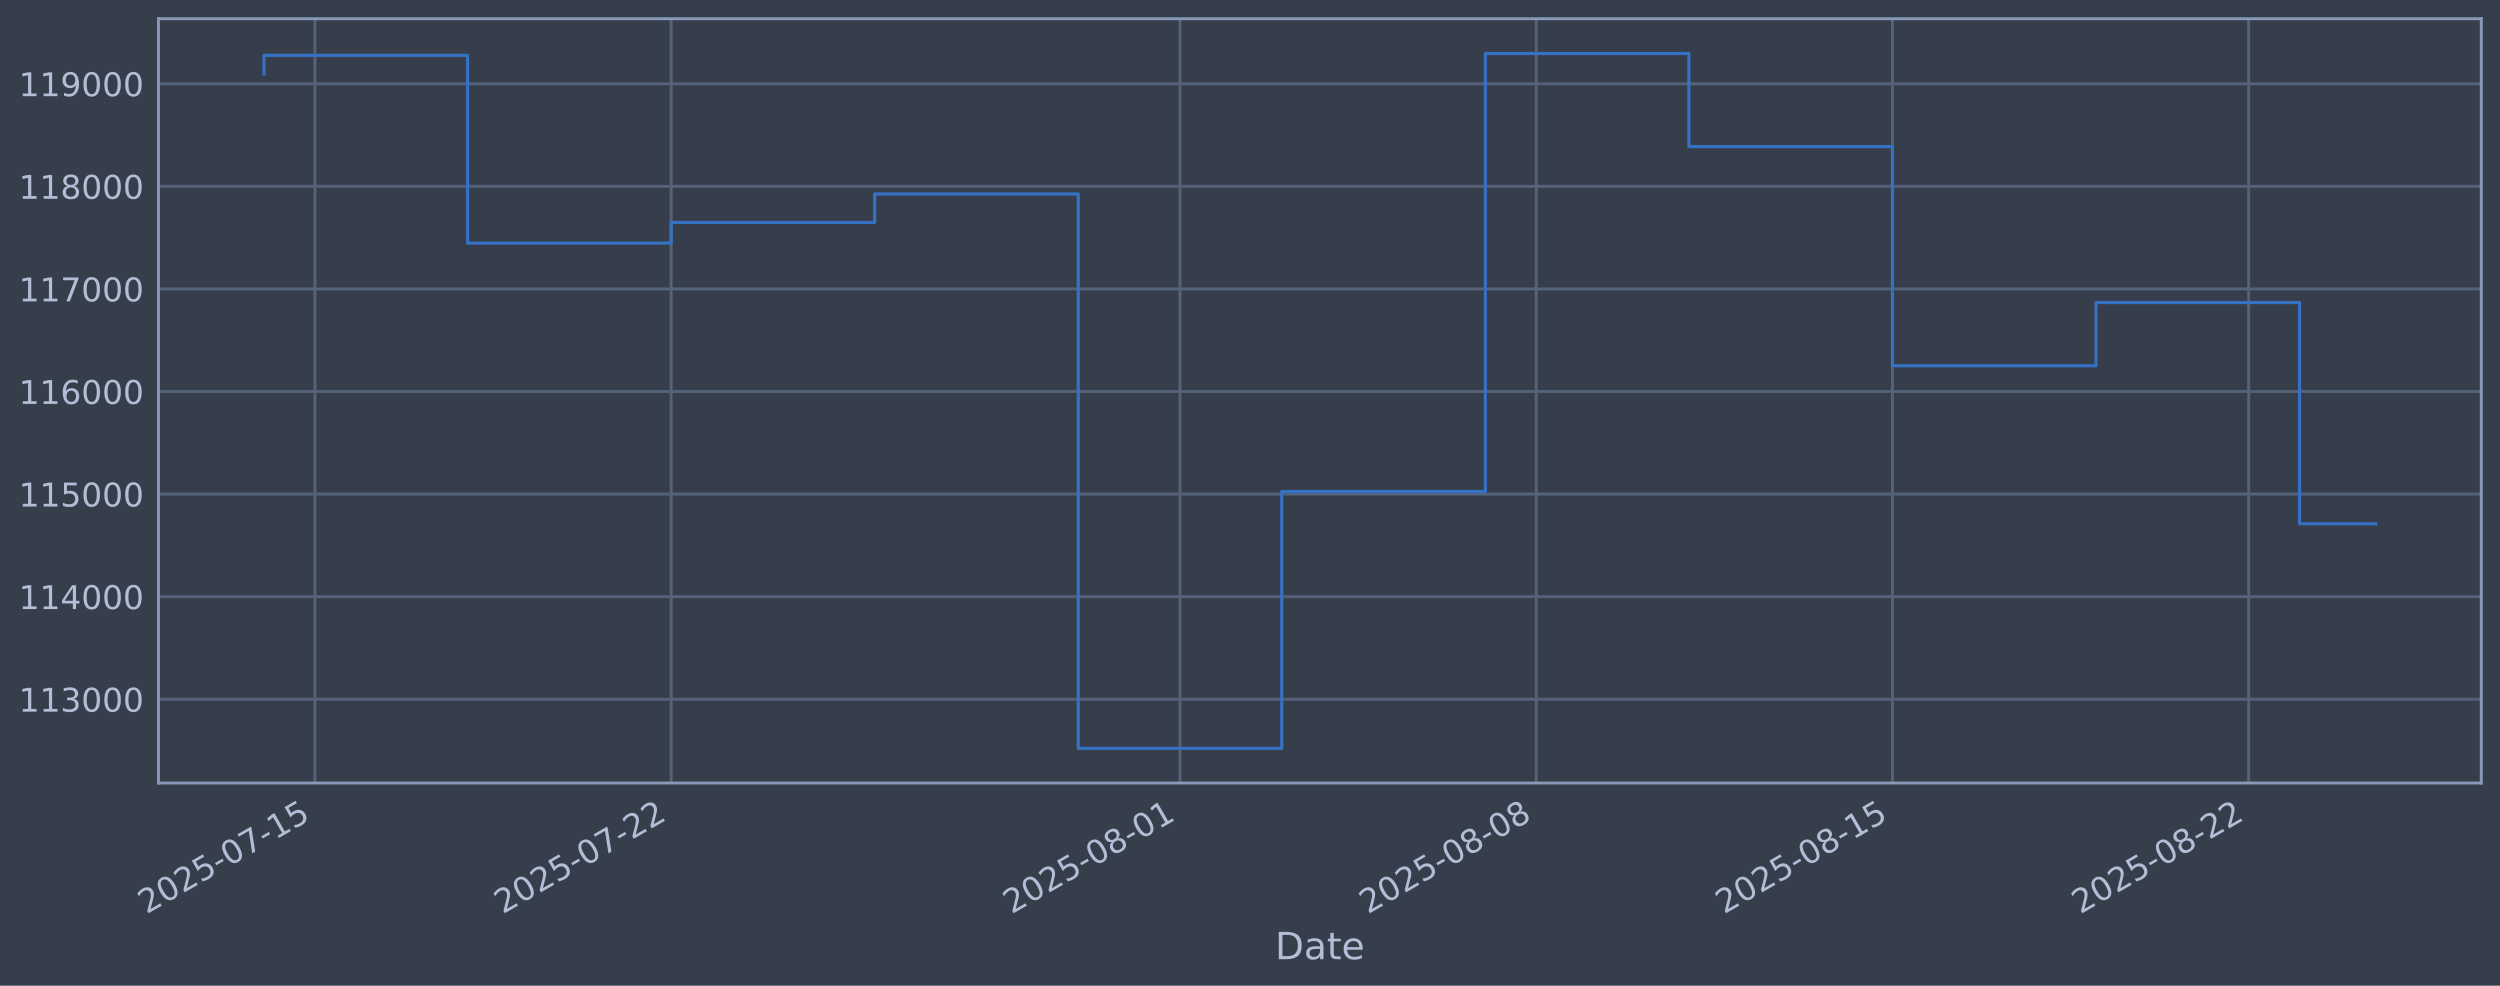
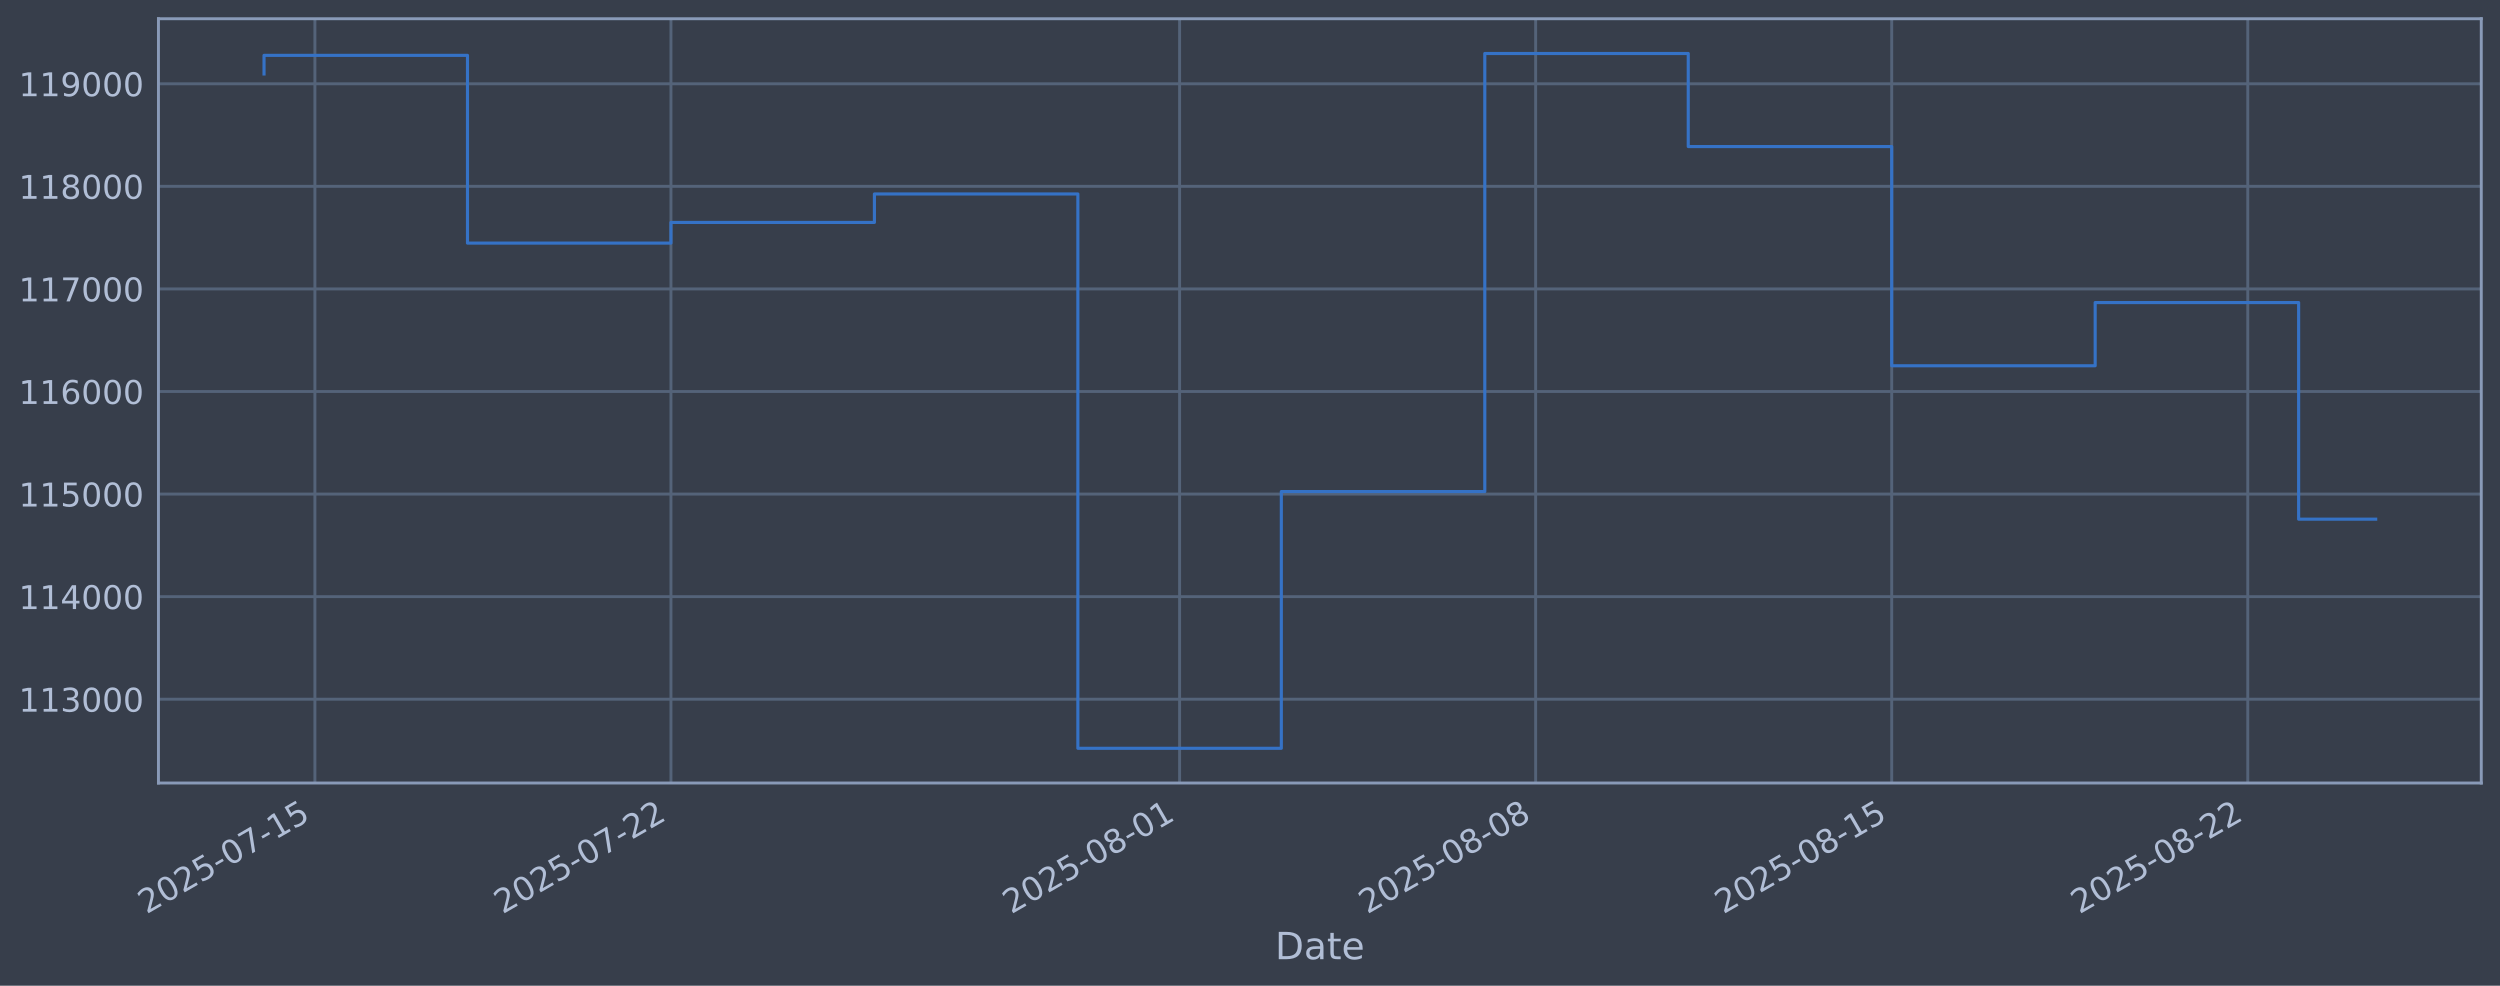
<svg xmlns="http://www.w3.org/2000/svg" xmlns:xlink="http://www.w3.org/1999/xlink" width="960.9pt" height="378.87pt" viewBox="0 0 960.9 378.87" version="1.1">
  <defs>
    <style type="text/css">*{stroke-linejoin: round; stroke-linecap: butt}</style>
  </defs>
  <g id="figure_1">
    <g id="patch_1">
      <path d="M 0 378.87  L 960.9 378.87  L 960.9 0  L 0 0  z " style="fill: #373e4b" />
    </g>
    <g id="axes_1">
      <g id="patch_2">
        <path d="M 60.901 300.96  L 953.701 300.96  L 953.701 7.2  L 60.901 7.2  z " style="fill: #373e4b" />
      </g>
      <g id="matplotlib.axis_1">
        <g id="xtick_1">
          <g id="line2d_1">
-             <path d="M 121.042 300.96  L 121.042 7.2  " clip-path="url(#p3019a57ede)" style="fill: none; stroke: #546379; stroke-width: 1.12; stroke-linecap: square" />
+             <path d="M 121.033 300.96  L 121.033 7.2  " clip-path="url(#pfdf0508358)" style="fill: none; stroke: #546379; stroke-width: 1.12; stroke-linecap: square" />
          </g>
          <g id="line2d_2" />
          <g id="text_1">
-             <g style="fill: #b1bed6" transform="translate(56.31602 351.4642) rotate(-30) scale(0.126 -0.126)">
+             <g style="fill: #b1bed6" transform="translate(56.30728 351.4642) rotate(-30) scale(0.126 -0.126)">
              <defs>
                <path id="DejaVuSans-32" d="M 1228 531  L 3431 531  L 3431 0  L 469 0  L 469 531  Q 828 903 1448 1529  Q 2069 2156 2228 2338  Q 2531 2678 2651 2914  Q 2772 3150 2772 3378  Q 2772 3750 2511 3984  Q 2250 4219 1831 4219  Q 1534 4219 1204 4116  Q 875 4013 500 3803  L 500 4441  Q 881 4594 1212 4672  Q 1544 4750 1819 4750  Q 2544 4750 2975 4387  Q 3406 4025 3406 3419  Q 3406 3131 3298 2873  Q 3191 2616 2906 2266  Q 2828 2175 2409 1742  Q 1991 1309 1228 531  z " transform="scale(0.015625)" />
                <path id="DejaVuSans-30" d="M 2034 4250  Q 1547 4250 1301 3770  Q 1056 3291 1056 2328  Q 1056 1369 1301 889  Q 1547 409 2034 409  Q 2525 409 2770 889  Q 3016 1369 3016 2328  Q 3016 3291 2770 3770  Q 2525 4250 2034 4250  z M 2034 4750  Q 2819 4750 3233 4129  Q 3647 3509 3647 2328  Q 3647 1150 3233 529  Q 2819 -91 2034 -91  Q 1250 -91 836 529  Q 422 1150 422 2328  Q 422 3509 836 4129  Q 1250 4750 2034 4750  z " transform="scale(0.015625)" />
                <path id="DejaVuSans-35" d="M 691 4666  L 3169 4666  L 3169 4134  L 1269 4134  L 1269 2991  Q 1406 3038 1543 3061  Q 1681 3084 1819 3084  Q 2600 3084 3056 2656  Q 3513 2228 3513 1497  Q 3513 744 3044 326  Q 2575 -91 1722 -91  Q 1428 -91 1123 -41  Q 819 9 494 109  L 494 744  Q 775 591 1075 516  Q 1375 441 1709 441  Q 2250 441 2565 725  Q 2881 1009 2881 1497  Q 2881 1984 2565 2268  Q 2250 2553 1709 2553  Q 1456 2553 1204 2497  Q 953 2441 691 2322  L 691 4666  z " transform="scale(0.015625)" />
                <path id="DejaVuSans-2d" d="M 313 2009  L 1997 2009  L 1997 1497  L 313 1497  L 313 2009  z " transform="scale(0.015625)" />
                <path id="DejaVuSans-37" d="M 525 4666  L 3525 4666  L 3525 4397  L 1831 0  L 1172 0  L 2766 4134  L 525 4134  L 525 4666  z " transform="scale(0.015625)" />
                <path id="DejaVuSans-31" d="M 794 531  L 1825 531  L 1825 4091  L 703 3866  L 703 4441  L 1819 4666  L 2450 4666  L 2450 531  L 3481 531  L 3481 0  L 794 0  L 794 531  z " transform="scale(0.015625)" />
              </defs>
              <use xlink:href="#DejaVuSans-32" />
              <use xlink:href="#DejaVuSans-30" transform="translate(63.62305 0)" />
              <use xlink:href="#DejaVuSans-32" transform="translate(127.2461 0)" />
              <use xlink:href="#DejaVuSans-35" transform="translate(190.8691 0)" />
              <use xlink:href="#DejaVuSans-2d" transform="translate(254.4922 0)" />
              <use xlink:href="#DejaVuSans-30" transform="translate(290.5762 0)" />
              <use xlink:href="#DejaVuSans-37" transform="translate(354.1992 0)" />
              <use xlink:href="#DejaVuSans-2d" transform="translate(417.8223 0)" />
              <use xlink:href="#DejaVuSans-31" transform="translate(453.9062 0)" />
              <use xlink:href="#DejaVuSans-35" transform="translate(517.5293 0)" />
            </g>
          </g>
        </g>
        <g id="xtick_2">
          <g id="line2d_3">
-             <path d="M 257.956 300.96  L 257.956 7.2  " clip-path="url(#p3019a57ede)" style="fill: none; stroke: #546379; stroke-width: 1.12; stroke-linecap: square" />
+             <path d="M 257.886 300.96  L 257.886 7.2  " clip-path="url(#pfdf0508358)" style="fill: none; stroke: #546379; stroke-width: 1.12; stroke-linecap: square" />
          </g>
          <g id="line2d_4" />
          <g id="text_2">
-             <g style="fill: #b1bed6" transform="translate(193.2305 351.4642) rotate(-30) scale(0.126 -0.126)">
+             <g style="fill: #b1bed6" transform="translate(193.1605 351.4642) rotate(-30) scale(0.126 -0.126)">
              <use xlink:href="#DejaVuSans-32" />
              <use xlink:href="#DejaVuSans-30" transform="translate(63.62305 0)" />
              <use xlink:href="#DejaVuSans-32" transform="translate(127.2461 0)" />
              <use xlink:href="#DejaVuSans-35" transform="translate(190.8691 0)" />
              <use xlink:href="#DejaVuSans-2d" transform="translate(254.4922 0)" />
              <use xlink:href="#DejaVuSans-30" transform="translate(290.5762 0)" />
              <use xlink:href="#DejaVuSans-37" transform="translate(354.1992 0)" />
              <use xlink:href="#DejaVuSans-2d" transform="translate(417.8223 0)" />
              <use xlink:href="#DejaVuSans-32" transform="translate(453.9062 0)" />
              <use xlink:href="#DejaVuSans-32" transform="translate(517.5293 0)" />
            </g>
          </g>
        </g>
        <g id="xtick_3">
          <g id="line2d_5">
-             <path d="M 453.548 300.96  L 453.548 7.2  " clip-path="url(#p3019a57ede)" style="fill: none; stroke: #546379; stroke-width: 1.12; stroke-linecap: square" />
+             <path d="M 453.391 300.96  L 453.391 7.2  " clip-path="url(#pfdf0508358)" style="fill: none; stroke: #546379; stroke-width: 1.12; stroke-linecap: square" />
          </g>
          <g id="line2d_6" />
          <g id="text_3">
-             <g style="fill: #b1bed6" transform="translate(388.8225 351.4642) rotate(-30) scale(0.126 -0.126)">
+             <g style="fill: #b1bed6" transform="translate(388.6652 351.4642) rotate(-30) scale(0.126 -0.126)">
              <defs>
                <path id="DejaVuSans-38" d="M 2034 2216  Q 1584 2216 1326 1975  Q 1069 1734 1069 1313  Q 1069 891 1326 650  Q 1584 409 2034 409  Q 2484 409 2743 651  Q 3003 894 3003 1313  Q 3003 1734 2745 1975  Q 2488 2216 2034 2216  z M 1403 2484  Q 997 2584 770 2862  Q 544 3141 544 3541  Q 544 4100 942 4425  Q 1341 4750 2034 4750  Q 2731 4750 3128 4425  Q 3525 4100 3525 3541  Q 3525 3141 3298 2862  Q 3072 2584 2669 2484  Q 3125 2378 3379 2068  Q 3634 1759 3634 1313  Q 3634 634 3220 271  Q 2806 -91 2034 -91  Q 1263 -91 848 271  Q 434 634 434 1313  Q 434 1759 690 2068  Q 947 2378 1403 2484  z M 1172 3481  Q 1172 3119 1398 2916  Q 1625 2713 2034 2713  Q 2441 2713 2670 2916  Q 2900 3119 2900 3481  Q 2900 3844 2670 4047  Q 2441 4250 2034 4250  Q 1625 4250 1398 4047  Q 1172 3844 1172 3481  z " transform="scale(0.015625)" />
              </defs>
              <use xlink:href="#DejaVuSans-32" />
              <use xlink:href="#DejaVuSans-30" transform="translate(63.62305 0)" />
              <use xlink:href="#DejaVuSans-32" transform="translate(127.2461 0)" />
              <use xlink:href="#DejaVuSans-35" transform="translate(190.8691 0)" />
              <use xlink:href="#DejaVuSans-2d" transform="translate(254.4922 0)" />
              <use xlink:href="#DejaVuSans-30" transform="translate(290.5762 0)" />
              <use xlink:href="#DejaVuSans-38" transform="translate(354.1992 0)" />
              <use xlink:href="#DejaVuSans-2d" transform="translate(417.8223 0)" />
              <use xlink:href="#DejaVuSans-30" transform="translate(453.9062 0)" />
              <use xlink:href="#DejaVuSans-31" transform="translate(517.5293 0)" />
            </g>
          </g>
        </g>
        <g id="xtick_4">
          <g id="line2d_7">
-             <path d="M 590.462 300.96  L 590.462 7.2  " clip-path="url(#p3019a57ede)" style="fill: none; stroke: #546379; stroke-width: 1.12; stroke-linecap: square" />
+             <path d="M 590.244 300.96  L 590.244 7.2  " clip-path="url(#pfdf0508358)" style="fill: none; stroke: #546379; stroke-width: 1.12; stroke-linecap: square" />
          </g>
          <g id="line2d_8" />
          <g id="text_4">
-             <g style="fill: #b1bed6" transform="translate(525.737 351.4642) rotate(-30) scale(0.126 -0.126)">
+             <g style="fill: #b1bed6" transform="translate(525.5185 351.4642) rotate(-30) scale(0.126 -0.126)">
              <use xlink:href="#DejaVuSans-32" />
              <use xlink:href="#DejaVuSans-30" transform="translate(63.62305 0)" />
              <use xlink:href="#DejaVuSans-32" transform="translate(127.2461 0)" />
              <use xlink:href="#DejaVuSans-35" transform="translate(190.8691 0)" />
              <use xlink:href="#DejaVuSans-2d" transform="translate(254.4922 0)" />
              <use xlink:href="#DejaVuSans-30" transform="translate(290.5762 0)" />
              <use xlink:href="#DejaVuSans-38" transform="translate(354.1992 0)" />
              <use xlink:href="#DejaVuSans-2d" transform="translate(417.8223 0)" />
              <use xlink:href="#DejaVuSans-30" transform="translate(453.9062 0)" />
              <use xlink:href="#DejaVuSans-38" transform="translate(517.5293 0)" />
            </g>
          </g>
        </g>
        <g id="xtick_5">
          <g id="line2d_9">
-             <path d="M 727.377 300.96  L 727.377 7.2  " clip-path="url(#p3019a57ede)" style="fill: none; stroke: #546379; stroke-width: 1.12; stroke-linecap: square" />
+             <path d="M 727.097 300.96  L 727.097 7.2  " clip-path="url(#pfdf0508358)" style="fill: none; stroke: #546379; stroke-width: 1.12; stroke-linecap: square" />
          </g>
          <g id="line2d_10" />
          <g id="text_5">
-             <g style="fill: #b1bed6" transform="translate(662.6514 351.4642) rotate(-30) scale(0.126 -0.126)">
+             <g style="fill: #b1bed6" transform="translate(662.3718 351.4642) rotate(-30) scale(0.126 -0.126)">
              <use xlink:href="#DejaVuSans-32" />
              <use xlink:href="#DejaVuSans-30" transform="translate(63.62305 0)" />
              <use xlink:href="#DejaVuSans-32" transform="translate(127.2461 0)" />
              <use xlink:href="#DejaVuSans-35" transform="translate(190.8691 0)" />
              <use xlink:href="#DejaVuSans-2d" transform="translate(254.4922 0)" />
              <use xlink:href="#DejaVuSans-30" transform="translate(290.5762 0)" />
              <use xlink:href="#DejaVuSans-38" transform="translate(354.1992 0)" />
              <use xlink:href="#DejaVuSans-2d" transform="translate(417.8223 0)" />
              <use xlink:href="#DejaVuSans-31" transform="translate(453.9062 0)" />
              <use xlink:href="#DejaVuSans-35" transform="translate(517.5293 0)" />
            </g>
          </g>
        </g>
        <g id="xtick_6">
          <g id="line2d_11">
-             <path d="M 864.291 300.96  L 864.291 7.2  " clip-path="url(#p3019a57ede)" style="fill: none; stroke: #546379; stroke-width: 1.12; stroke-linecap: square" />
+             <path d="M 863.951 300.96  L 863.951 7.2  " clip-path="url(#pfdf0508358)" style="fill: none; stroke: #546379; stroke-width: 1.12; stroke-linecap: square" />
          </g>
          <g id="line2d_12" />
          <g id="text_6">
-             <g style="fill: #b1bed6" transform="translate(799.5659 351.4642) rotate(-30) scale(0.126 -0.126)">
+             <g style="fill: #b1bed6" transform="translate(799.225 351.4642) rotate(-30) scale(0.126 -0.126)">
              <use xlink:href="#DejaVuSans-32" />
              <use xlink:href="#DejaVuSans-30" transform="translate(63.62305 0)" />
              <use xlink:href="#DejaVuSans-32" transform="translate(127.2461 0)" />
              <use xlink:href="#DejaVuSans-35" transform="translate(190.8691 0)" />
              <use xlink:href="#DejaVuSans-2d" transform="translate(254.4922 0)" />
              <use xlink:href="#DejaVuSans-30" transform="translate(290.5762 0)" />
              <use xlink:href="#DejaVuSans-38" transform="translate(354.1992 0)" />
              <use xlink:href="#DejaVuSans-2d" transform="translate(417.8223 0)" />
              <use xlink:href="#DejaVuSans-32" transform="translate(453.9062 0)" />
              <use xlink:href="#DejaVuSans-32" transform="translate(517.5293 0)" />
            </g>
          </g>
        </g>
        <g id="text_7">
          <g style="fill: #b1bed6" transform="translate(490.0914 368.6753) scale(0.144 -0.144)">
            <defs>
              <path id="DejaVuSans-44" d="M 1259 4147  L 1259 519  L 2022 519  Q 2988 519 3436 956  Q 3884 1394 3884 2338  Q 3884 3275 3436 3711  Q 2988 4147 2022 4147  L 1259 4147  z M 628 4666  L 1925 4666  Q 3281 4666 3915 4102  Q 4550 3538 4550 2338  Q 4550 1131 3912 565  Q 3275 0 1925 0  L 628 0  L 628 4666  z " transform="scale(0.015625)" />
              <path id="DejaVuSans-61" d="M 2194 1759  Q 1497 1759 1228 1600  Q 959 1441 959 1056  Q 959 750 1161 570  Q 1363 391 1709 391  Q 2188 391 2477 730  Q 2766 1069 2766 1631  L 2766 1759  L 2194 1759  z M 3341 1997  L 3341 0  L 2766 0  L 2766 531  Q 2569 213 2275 61  Q 1981 -91 1556 -91  Q 1019 -91 701 211  Q 384 513 384 1019  Q 384 1609 779 1909  Q 1175 2209 1959 2209  L 2766 2209  L 2766 2266  Q 2766 2663 2505 2880  Q 2244 3097 1772 3097  Q 1472 3097 1187 3025  Q 903 2953 641 2809  L 641 3341  Q 956 3463 1253 3523  Q 1550 3584 1831 3584  Q 2591 3584 2966 3190  Q 3341 2797 3341 1997  z " transform="scale(0.015625)" />
              <path id="DejaVuSans-74" d="M 1172 4494  L 1172 3500  L 2356 3500  L 2356 3053  L 1172 3053  L 1172 1153  Q 1172 725 1289 603  Q 1406 481 1766 481  L 2356 481  L 2356 0  L 1766 0  Q 1100 0 847 248  Q 594 497 594 1153  L 594 3053  L 172 3053  L 172 3500  L 594 3500  L 594 4494  L 1172 4494  z " transform="scale(0.015625)" />
              <path id="DejaVuSans-65" d="M 3597 1894  L 3597 1613  L 953 1613  Q 991 1019 1311 708  Q 1631 397 2203 397  Q 2534 397 2845 478  Q 3156 559 3463 722  L 3463 178  Q 3153 47 2828 -22  Q 2503 -91 2169 -91  Q 1331 -91 842 396  Q 353 884 353 1716  Q 353 2575 817 3079  Q 1281 3584 2069 3584  Q 2775 3584 3186 3129  Q 3597 2675 3597 1894  z M 3022 2063  Q 3016 2534 2758 2815  Q 2500 3097 2075 3097  Q 1594 3097 1305 2825  Q 1016 2553 972 2059  L 3022 2063  z " transform="scale(0.015625)" />
            </defs>
            <use xlink:href="#DejaVuSans-44" />
            <use xlink:href="#DejaVuSans-61" transform="translate(77.00195 0)" />
            <use xlink:href="#DejaVuSans-74" transform="translate(138.2812 0)" />
            <use xlink:href="#DejaVuSans-65" transform="translate(177.4902 0)" />
          </g>
        </g>
      </g>
      <g id="matplotlib.axis_2">
        <g id="ytick_1">
          <g id="line2d_13">
-             <path d="M 60.901 268.75  L 953.701 268.75  " clip-path="url(#p3019a57ede)" style="fill: none; stroke: #546379; stroke-width: 1.12; stroke-linecap: square" />
+             <path d="M 60.901 268.75  L 953.701 268.75  " clip-path="url(#pfdf0508358)" style="fill: none; stroke: #546379; stroke-width: 1.12; stroke-linecap: square" />
          </g>
          <g id="line2d_14" />
          <g id="text_8">
            <g style="fill: #b1bed6" transform="translate(7.2 273.5373) scale(0.126 -0.126)">
              <defs>
                <path id="DejaVuSans-33" d="M 2597 2516  Q 3050 2419 3304 2112  Q 3559 1806 3559 1356  Q 3559 666 3084 287  Q 2609 -91 1734 -91  Q 1441 -91 1130 -33  Q 819 25 488 141  L 488 750  Q 750 597 1062 519  Q 1375 441 1716 441  Q 2309 441 2620 675  Q 2931 909 2931 1356  Q 2931 1769 2642 2001  Q 2353 2234 1838 2234  L 1294 2234  L 1294 2753  L 1863 2753  Q 2328 2753 2575 2939  Q 2822 3125 2822 3475  Q 2822 3834 2567 4026  Q 2313 4219 1838 4219  Q 1578 4219 1281 4162  Q 984 4106 628 3988  L 628 4550  Q 988 4650 1302 4700  Q 1616 4750 1894 4750  Q 2613 4750 3031 4423  Q 3450 4097 3450 3541  Q 3450 3153 3228 2886  Q 3006 2619 2597 2516  z " transform="scale(0.015625)" />
              </defs>
              <use xlink:href="#DejaVuSans-31" />
              <use xlink:href="#DejaVuSans-31" transform="translate(63.62305 0)" />
              <use xlink:href="#DejaVuSans-33" transform="translate(127.2461 0)" />
              <use xlink:href="#DejaVuSans-30" transform="translate(190.8691 0)" />
              <use xlink:href="#DejaVuSans-30" transform="translate(254.4922 0)" />
              <use xlink:href="#DejaVuSans-30" transform="translate(318.1152 0)" />
            </g>
          </g>
        </g>
        <g id="ytick_2">
          <g id="line2d_15">
-             <path d="M 60.901 229.325  L 953.701 229.325  " clip-path="url(#p3019a57ede)" style="fill: none; stroke: #546379; stroke-width: 1.12; stroke-linecap: square" />
+             <path d="M 60.901 229.325  L 953.701 229.325  " clip-path="url(#pfdf0508358)" style="fill: none; stroke: #546379; stroke-width: 1.12; stroke-linecap: square" />
          </g>
          <g id="line2d_16" />
          <g id="text_9">
            <g style="fill: #b1bed6" transform="translate(7.2 234.1122) scale(0.126 -0.126)">
              <defs>
                <path id="DejaVuSans-34" d="M 2419 4116  L 825 1625  L 2419 1625  L 2419 4116  z M 2253 4666  L 3047 4666  L 3047 1625  L 3713 1625  L 3713 1100  L 3047 1100  L 3047 0  L 2419 0  L 2419 1100  L 313 1100  L 313 1709  L 2253 4666  z " transform="scale(0.015625)" />
              </defs>
              <use xlink:href="#DejaVuSans-31" />
              <use xlink:href="#DejaVuSans-31" transform="translate(63.62305 0)" />
              <use xlink:href="#DejaVuSans-34" transform="translate(127.2461 0)" />
              <use xlink:href="#DejaVuSans-30" transform="translate(190.8691 0)" />
              <use xlink:href="#DejaVuSans-30" transform="translate(254.4922 0)" />
              <use xlink:href="#DejaVuSans-30" transform="translate(318.1152 0)" />
            </g>
          </g>
        </g>
        <g id="ytick_3">
          <g id="line2d_17">
-             <path d="M 60.901 189.9  L 953.701 189.9  " clip-path="url(#p3019a57ede)" style="fill: none; stroke: #546379; stroke-width: 1.12; stroke-linecap: square" />
+             <path d="M 60.901 189.9  L 953.701 189.9  " clip-path="url(#pfdf0508358)" style="fill: none; stroke: #546379; stroke-width: 1.12; stroke-linecap: square" />
          </g>
          <g id="line2d_18" />
          <g id="text_10">
            <g style="fill: #b1bed6" transform="translate(7.2 194.6871) scale(0.126 -0.126)">
              <use xlink:href="#DejaVuSans-31" />
              <use xlink:href="#DejaVuSans-31" transform="translate(63.62305 0)" />
              <use xlink:href="#DejaVuSans-35" transform="translate(127.2461 0)" />
              <use xlink:href="#DejaVuSans-30" transform="translate(190.8691 0)" />
              <use xlink:href="#DejaVuSans-30" transform="translate(254.4922 0)" />
              <use xlink:href="#DejaVuSans-30" transform="translate(318.1152 0)" />
            </g>
          </g>
        </g>
        <g id="ytick_4">
          <g id="line2d_19">
-             <path d="M 60.901 150.475  L 953.701 150.475  " clip-path="url(#p3019a57ede)" style="fill: none; stroke: #546379; stroke-width: 1.12; stroke-linecap: square" />
+             <path d="M 60.901 150.475  L 953.701 150.475  " clip-path="url(#pfdf0508358)" style="fill: none; stroke: #546379; stroke-width: 1.12; stroke-linecap: square" />
          </g>
          <g id="line2d_20" />
          <g id="text_11">
            <g style="fill: #b1bed6" transform="translate(7.2 155.262) scale(0.126 -0.126)">
              <defs>
                <path id="DejaVuSans-36" d="M 2113 2584  Q 1688 2584 1439 2293  Q 1191 2003 1191 1497  Q 1191 994 1439 701  Q 1688 409 2113 409  Q 2538 409 2786 701  Q 3034 994 3034 1497  Q 3034 2003 2786 2293  Q 2538 2584 2113 2584  z M 3366 4563  L 3366 3988  Q 3128 4100 2886 4159  Q 2644 4219 2406 4219  Q 1781 4219 1451 3797  Q 1122 3375 1075 2522  Q 1259 2794 1537 2939  Q 1816 3084 2150 3084  Q 2853 3084 3261 2657  Q 3669 2231 3669 1497  Q 3669 778 3244 343  Q 2819 -91 2113 -91  Q 1303 -91 875 529  Q 447 1150 447 2328  Q 447 3434 972 4092  Q 1497 4750 2381 4750  Q 2619 4750 2861 4703  Q 3103 4656 3366 4563  z " transform="scale(0.015625)" />
              </defs>
              <use xlink:href="#DejaVuSans-31" />
              <use xlink:href="#DejaVuSans-31" transform="translate(63.62305 0)" />
              <use xlink:href="#DejaVuSans-36" transform="translate(127.2461 0)" />
              <use xlink:href="#DejaVuSans-30" transform="translate(190.8691 0)" />
              <use xlink:href="#DejaVuSans-30" transform="translate(254.4922 0)" />
              <use xlink:href="#DejaVuSans-30" transform="translate(318.1152 0)" />
            </g>
          </g>
        </g>
        <g id="ytick_5">
          <g id="line2d_21">
-             <path d="M 60.901 111.05  L 953.701 111.05  " clip-path="url(#p3019a57ede)" style="fill: none; stroke: #546379; stroke-width: 1.12; stroke-linecap: square" />
+             <path d="M 60.901 111.05  L 953.701 111.05  " clip-path="url(#pfdf0508358)" style="fill: none; stroke: #546379; stroke-width: 1.12; stroke-linecap: square" />
          </g>
          <g id="line2d_22" />
          <g id="text_12">
            <g style="fill: #b1bed6" transform="translate(7.2 115.8369) scale(0.126 -0.126)">
              <use xlink:href="#DejaVuSans-31" />
              <use xlink:href="#DejaVuSans-31" transform="translate(63.62305 0)" />
              <use xlink:href="#DejaVuSans-37" transform="translate(127.2461 0)" />
              <use xlink:href="#DejaVuSans-30" transform="translate(190.8691 0)" />
              <use xlink:href="#DejaVuSans-30" transform="translate(254.4922 0)" />
              <use xlink:href="#DejaVuSans-30" transform="translate(318.1152 0)" />
            </g>
          </g>
        </g>
        <g id="ytick_6">
          <g id="line2d_23">
-             <path d="M 60.901 71.625  L 953.701 71.625  " clip-path="url(#p3019a57ede)" style="fill: none; stroke: #546379; stroke-width: 1.12; stroke-linecap: square" />
+             <path d="M 60.901 71.625  L 953.701 71.625  " clip-path="url(#pfdf0508358)" style="fill: none; stroke: #546379; stroke-width: 1.12; stroke-linecap: square" />
          </g>
          <g id="line2d_24" />
          <g id="text_13">
            <g style="fill: #b1bed6" transform="translate(7.2 76.4118) scale(0.126 -0.126)">
              <use xlink:href="#DejaVuSans-31" />
              <use xlink:href="#DejaVuSans-31" transform="translate(63.62305 0)" />
              <use xlink:href="#DejaVuSans-38" transform="translate(127.2461 0)" />
              <use xlink:href="#DejaVuSans-30" transform="translate(190.8691 0)" />
              <use xlink:href="#DejaVuSans-30" transform="translate(254.4922 0)" />
              <use xlink:href="#DejaVuSans-30" transform="translate(318.1152 0)" />
            </g>
          </g>
        </g>
        <g id="ytick_7">
          <g id="line2d_25">
-             <path d="M 60.901 32.2  L 953.701 32.2  " clip-path="url(#p3019a57ede)" style="fill: none; stroke: #546379; stroke-width: 1.12; stroke-linecap: square" />
+             <path d="M 60.901 32.2  L 953.701 32.2  " clip-path="url(#pfdf0508358)" style="fill: none; stroke: #546379; stroke-width: 1.12; stroke-linecap: square" />
          </g>
          <g id="line2d_26" />
          <g id="text_14">
            <g style="fill: #b1bed6" transform="translate(7.2 36.9867) scale(0.126 -0.126)">
              <defs>
                <path id="DejaVuSans-39" d="M 703 97  L 703 672  Q 941 559 1184 500  Q 1428 441 1663 441  Q 2288 441 2617 861  Q 2947 1281 2994 2138  Q 2813 1869 2534 1725  Q 2256 1581 1919 1581  Q 1219 1581 811 2004  Q 403 2428 403 3163  Q 403 3881 828 4315  Q 1253 4750 1959 4750  Q 2769 4750 3195 4129  Q 3622 3509 3622 2328  Q 3622 1225 3098 567  Q 2575 -91 1691 -91  Q 1453 -91 1209 -44  Q 966 3 703 97  z M 1959 2075  Q 2384 2075 2632 2365  Q 2881 2656 2881 3163  Q 2881 3666 2632 3958  Q 2384 4250 1959 4250  Q 1534 4250 1286 3958  Q 1038 3666 1038 3163  Q 1038 2656 1286 2365  Q 1534 2075 1959 2075  z " transform="scale(0.015625)" />
              </defs>
              <use xlink:href="#DejaVuSans-31" />
              <use xlink:href="#DejaVuSans-31" transform="translate(63.62305 0)" />
              <use xlink:href="#DejaVuSans-39" transform="translate(127.2461 0)" />
              <use xlink:href="#DejaVuSans-30" transform="translate(190.8691 0)" />
              <use xlink:href="#DejaVuSans-30" transform="translate(254.4922 0)" />
              <use xlink:href="#DejaVuSans-30" transform="translate(318.1152 0)" />
            </g>
          </g>
        </g>
      </g>
      <g id="line2d_27">
-         <path d="M 101.482 28.439  L 101.482 21.285  L 179.719 21.285  L 179.719 93.435  L 257.956 93.435  L 257.956 85.489  L 336.193 85.489  L 336.193 74.56  L 414.43 74.56  L 414.43 287.607  L 492.666 287.607  L 492.666 188.936  L 570.903 188.936  L 570.903 20.553  L 649.14 20.553  L 649.14 56.332  L 727.377 56.332  L 727.377 140.575  L 805.614 140.575  L 805.614 116.295  L 883.851 116.295  L 883.851 201.317  L 913.119 201.317  " clip-path="url(#p3019a57ede)" style="fill: none; stroke: #3572c6; stroke-width: 1.2; stroke-linecap: square" />
+         <path d="M 101.482 28.439  L 101.482 21.285  L 179.684 21.285  L 179.684 93.435  L 257.886 93.435  L 257.886 85.489  L 336.088 85.489  L 336.088 74.56  L 414.29 74.56  L 414.29 287.607  L 492.492 287.607  L 492.492 188.936  L 570.694 188.936  L 570.694 20.553  L 648.895 20.553  L 648.895 56.332  L 727.097 56.332  L 727.097 140.575  L 805.299 140.575  L 805.299 116.295  L 883.501 116.295  L 883.501 199.545  L 913.119 199.545  " clip-path="url(#pfdf0508358)" style="fill: none; stroke: #3572c6; stroke-width: 1.2; stroke-linecap: square" />
      </g>
      <g id="patch_3">
        <path d="M 60.901 300.96  L 60.901 7.2  " style="fill: none; stroke: #899ab8; stroke-width: 1.12; stroke-linejoin: miter; stroke-linecap: square" />
      </g>
      <g id="patch_4">
        <path d="M 953.701 300.96  L 953.701 7.2  " style="fill: none; stroke: #899ab8; stroke-width: 1.12; stroke-linejoin: miter; stroke-linecap: square" />
      </g>
      <g id="patch_5">
        <path d="M 60.901 300.96  L 953.701 300.96  " style="fill: none; stroke: #899ab8; stroke-width: 1.12; stroke-linejoin: miter; stroke-linecap: square" />
      </g>
      <g id="patch_6">
        <path d="M 60.901 7.2  L 953.701 7.2  " style="fill: none; stroke: #899ab8; stroke-width: 1.12; stroke-linejoin: miter; stroke-linecap: square" />
      </g>
    </g>
  </g>
  <defs>
-     <clipPath id="p3019a57ede">
+     <clipPath id="pfdf0508358">
      <rect x="60.901" y="7.2" width="892.8" height="293.76" />
    </clipPath>
  </defs>
</svg>
